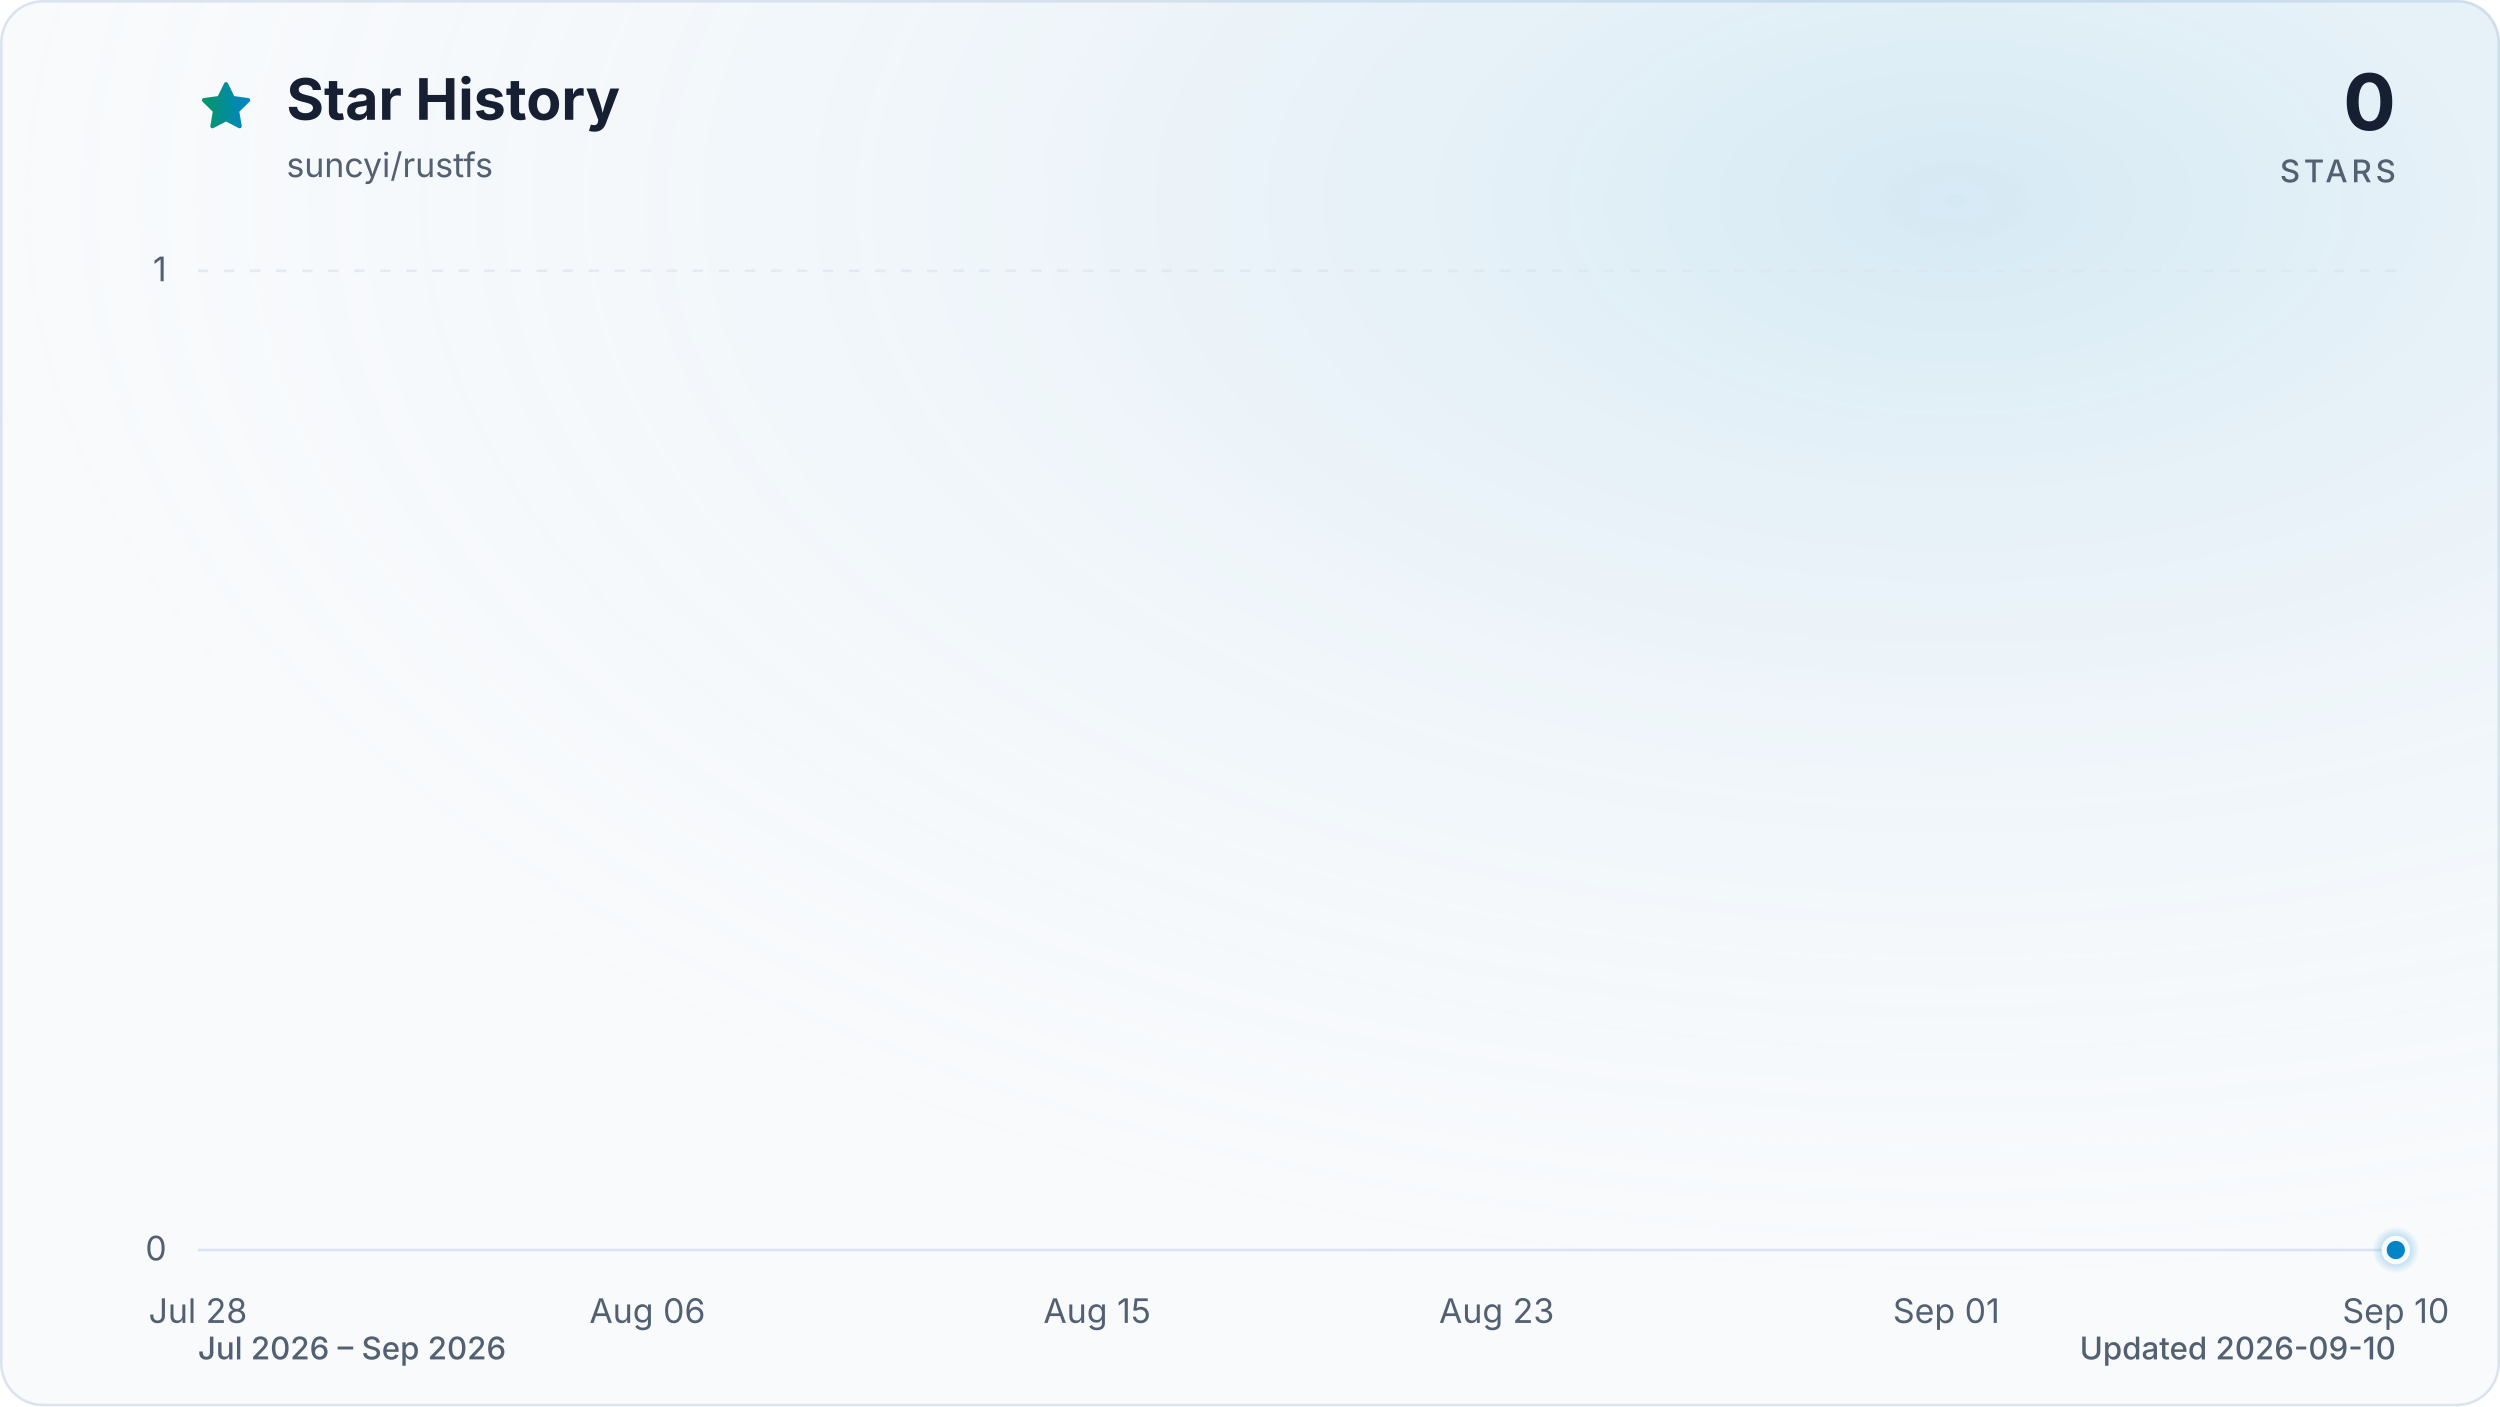
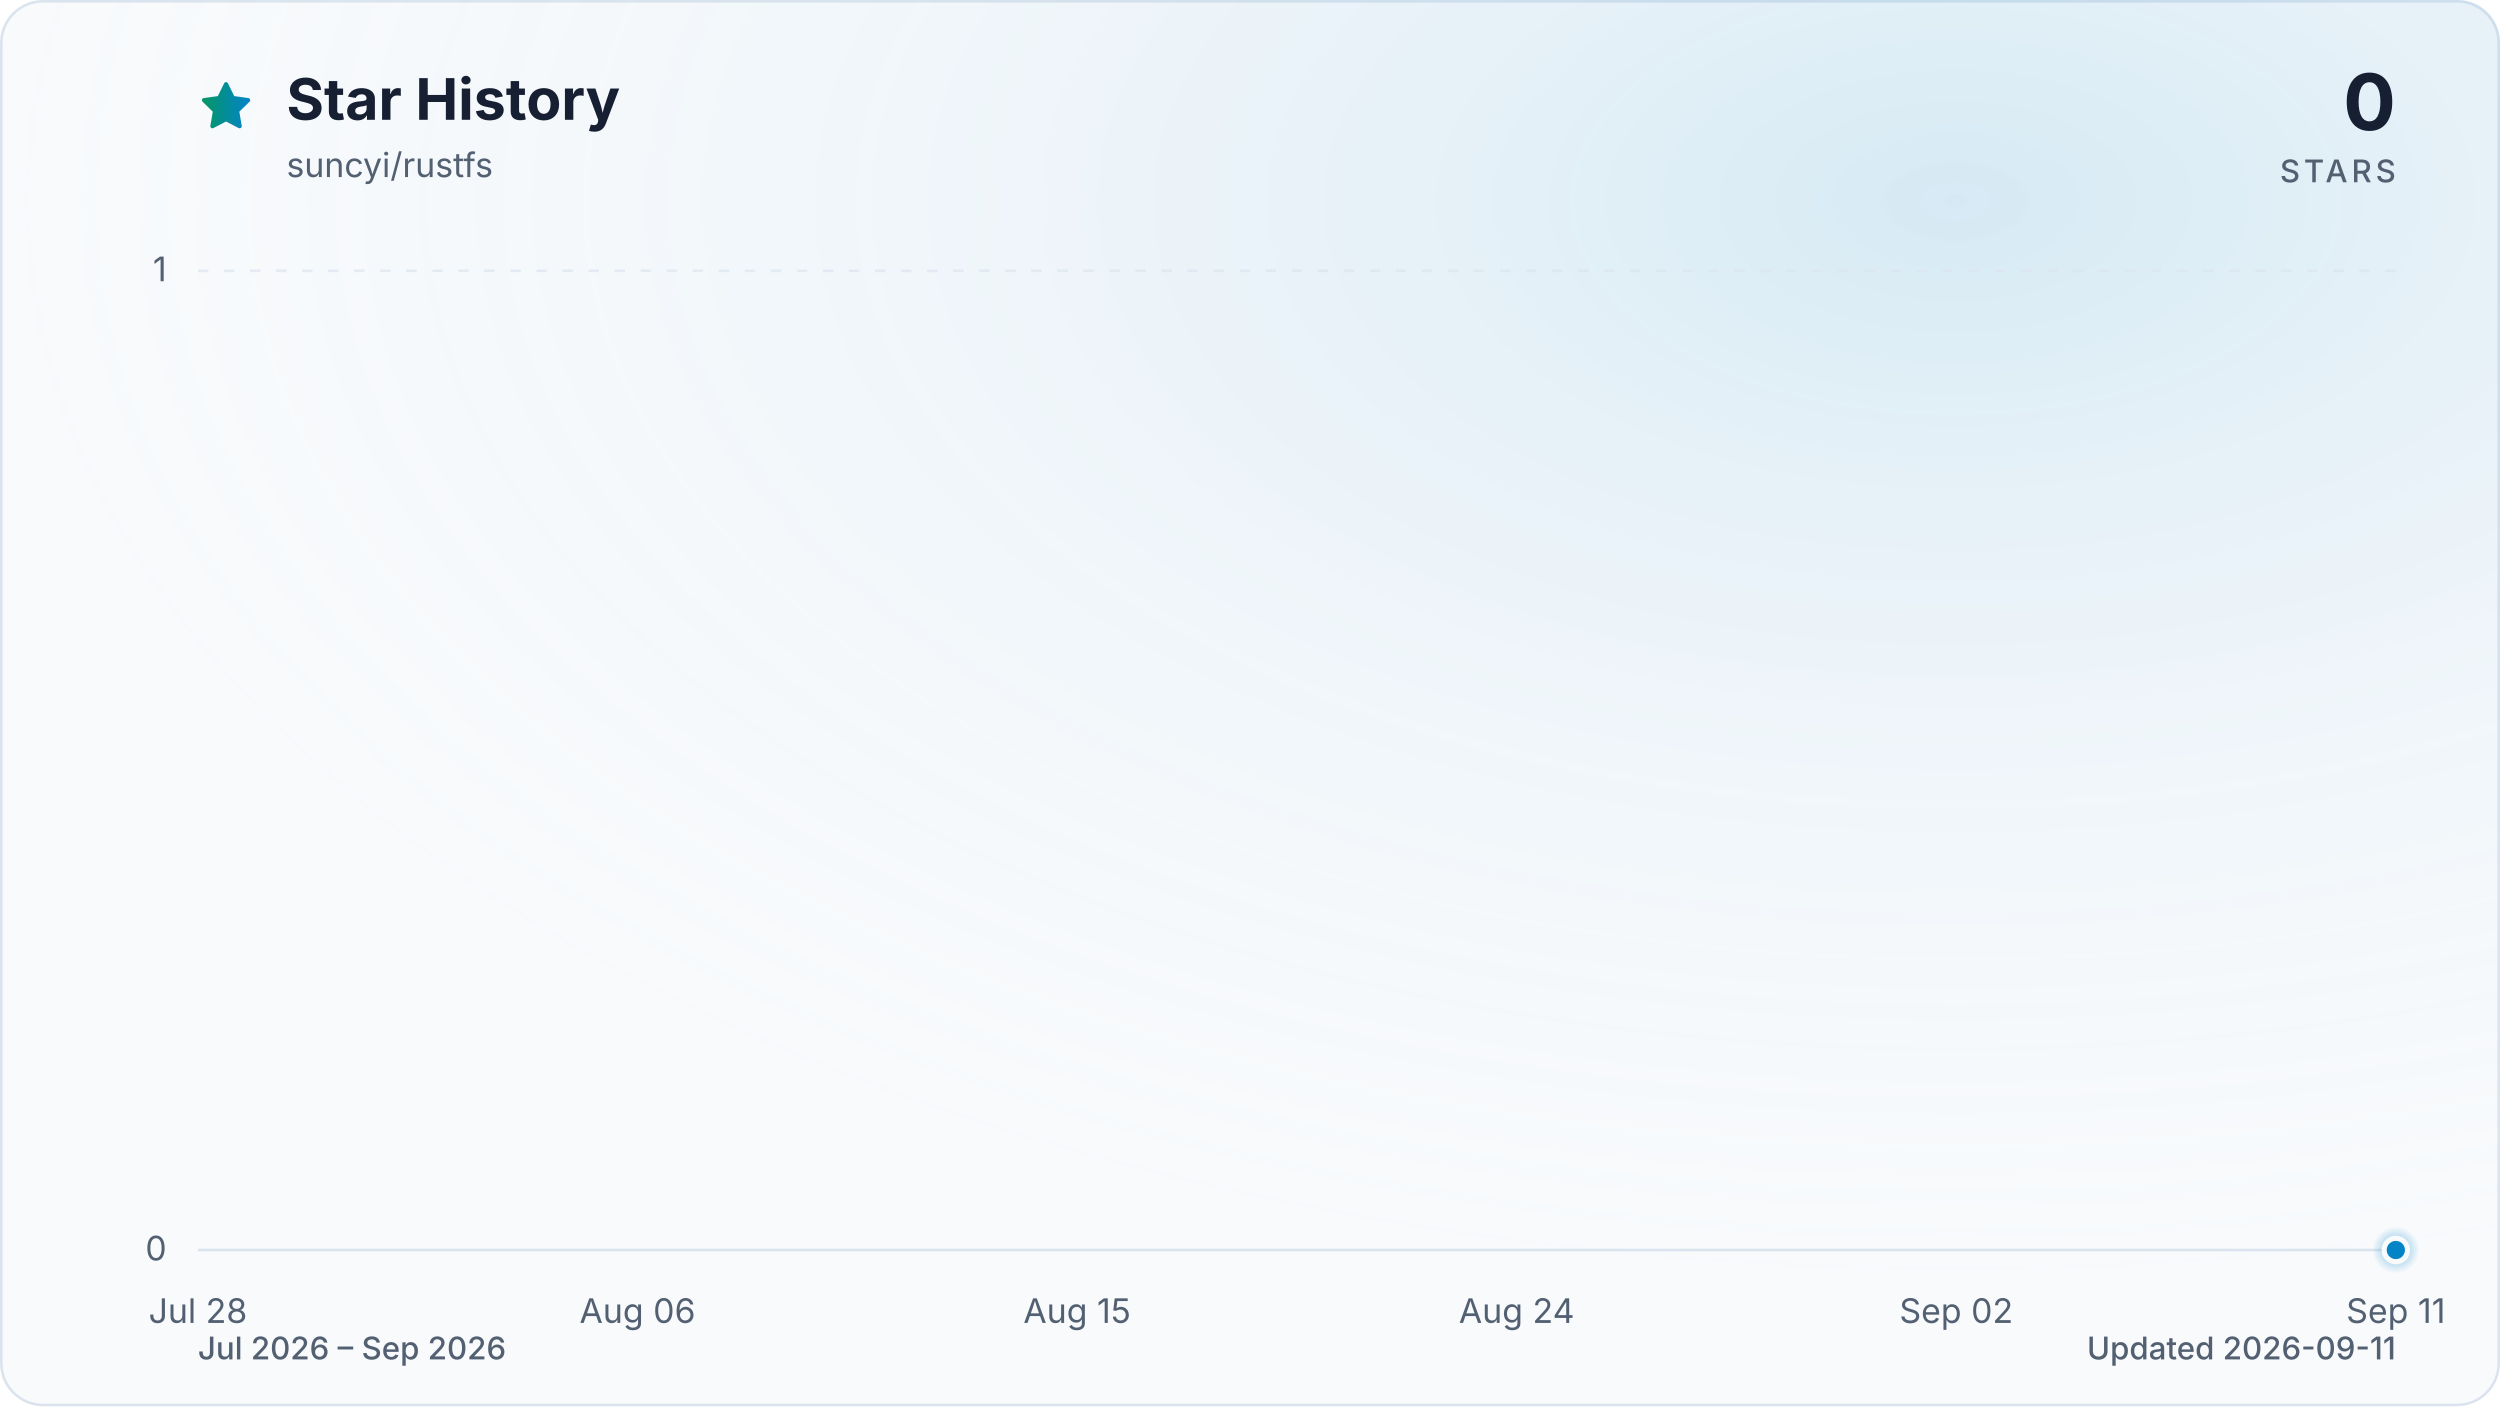
<svg xmlns="http://www.w3.org/2000/svg" viewBox="0 0 960 540" role="img" aria-labelledby="title description" data-style="gradient" data-variant="glow" data-animated="true">
  <defs>
    <linearGradient id="trend" x1="0" y1="0" x2="1" y2="0">
      <stop offset="0%" stop-color="#059669" />
      <stop offset="100%" stop-color="#0284c7" />
    </linearGradient>
    <linearGradient id="area" x1="0" y1="0" x2="0" y2="1">
      <stop offset="0%" stop-color="#059669" stop-opacity="0.30" />
      <stop offset="55%" stop-color="#0284c7" stop-opacity="0.10" />
      <stop offset="100%" stop-color="#0284c7" stop-opacity="0.01" />
    </linearGradient>
    <radialGradient id="marker-halo" cx="50%" cy="50%" r="50%">
      <stop offset="0%" stop-color="#0284c7" stop-opacity="0.55" />
      <stop offset="100%" stop-color="#0284c7" stop-opacity="0" />
    </radialGradient>
    <radialGradient id="surface-glow" cx="78%" cy="14%" r="80%">
      <stop offset="0%" stop-color="#0284c7" stop-opacity="0.14" />
      <stop offset="100%" stop-color="#f8fafc" stop-opacity="0" />
    </radialGradient>
    <filter id="trend-glow" x="-20%" y="-20%" width="140%" height="140%">
      <feGaussianBlur stdDeviation="7" />
    </filter>
  </defs>
  <style>
.trend-enter{transform-box:fill-box;transform-origin:center;animation:trend-enter 520ms cubic-bezier(0.16,1,0.3,1)}
.marker-enter{transform-box:fill-box;transform-origin:center;animation:marker-enter 320ms cubic-bezier(0.16,1,0.3,1) 200ms both}
.marker-pulse{transform-box:fill-box;transform-origin:center;animation:marker-pulse 2.6s ease-out infinite}
@keyframes trend-enter{from{opacity:.35;transform:translateY(10px)}to{opacity:1;transform:translateY(0)}}
@keyframes marker-enter{from{opacity:0;transform:scale(.4)}to{opacity:1;transform:scale(1)}}
@keyframes marker-pulse{0%{opacity:.5;transform:scale(.7)}70%,100%{opacity:0;transform:scale(2.1)}}
@media (prefers-reduced-motion:reduce){.trend-enter,.marker-enter,.marker-pulse{animation:none!important}}
@media (prefers-reduced-motion:reduce){.marker-pulse{opacity:0}}
</style>
  <rect x="0.5" y="0.5" width="959" height="539" fill="#f8fafc" stroke="#dbe4ee" stroke-width="1" rx="16" />
  <rect width="960" height="540" fill="url(#surface-glow)" rx="16" />
  <path d="M12 2.6l2.9 5.9 6.5.9-4.7 4.6 1.1 6.5-5.8-3-5.8 3 1.1-6.5-4.7-4.6 6.5-.9L12 2.6Z" transform="translate(76 30) scale(.9)" fill="url(#trend)" stroke="url(#trend)" stroke-width="1.8" stroke-linejoin="round" aria-hidden="true" />
  <text x="110" y="46" fill="#172033" font-family="ui-sans-serif, system-ui, -apple-system, BlinkMacSystemFont, 'Segoe UI', sans-serif" font-size="22" font-weight="700">Star History</text>
  <text x="110" y="68" fill="#526072" font-family="ui-sans-serif, system-ui, -apple-system, BlinkMacSystemFont, 'Segoe UI', sans-serif" font-size="13">suncyi/rustfs</text>
  <text x="920" y="50" fill="#172033" font-family="ui-sans-serif, system-ui, -apple-system, BlinkMacSystemFont, 'Segoe UI', sans-serif" font-size="30" font-weight="700" text-anchor="end">0</text>
  <text x="920" y="70" fill="#526072" font-family="ui-sans-serif, system-ui, -apple-system, BlinkMacSystemFont, 'Segoe UI', sans-serif" font-size="12" font-weight="500" letter-spacing="1.5" text-anchor="end">STARS</text>
  <line x1="76" y1="480.0" x2="920" y2="480.0" stroke="#dbe4ee" stroke-width="1" stroke-dasharray="0" opacity="1" />
  <text x="64" y="484.0" fill="#526072" font-family="ui-sans-serif, system-ui, -apple-system, BlinkMacSystemFont, 'Segoe UI', sans-serif" font-size="13" text-anchor="end">0</text>
  <line x1="76" y1="104.0" x2="920" y2="104.0" stroke="#dbe4ee" stroke-width="1" stroke-dasharray="4 6" opacity="0.7" />
  <text x="64" y="108.0" fill="#526072" font-family="ui-sans-serif, system-ui, -apple-system, BlinkMacSystemFont, 'Segoe UI', sans-serif" font-size="13" text-anchor="end">1</text>
  <text x="76.0" y="508" fill="#526072" font-family="ui-sans-serif, system-ui, -apple-system, BlinkMacSystemFont, 'Segoe UI', sans-serif" font-size="13" text-anchor="middle">Jul 28</text>
-   <text x="248.6" y="508" fill="#526072" font-family="ui-sans-serif, system-ui, -apple-system, BlinkMacSystemFont, 'Segoe UI', sans-serif" font-size="13" text-anchor="middle">Aug 06</text>
-   <text x="421.3" y="508" fill="#526072" font-family="ui-sans-serif, system-ui, -apple-system, BlinkMacSystemFont, 'Segoe UI', sans-serif" font-size="13" text-anchor="middle">Aug 15</text>
-   <text x="574.7" y="508" fill="#526072" font-family="ui-sans-serif, system-ui, -apple-system, BlinkMacSystemFont, 'Segoe UI', sans-serif" font-size="13" text-anchor="middle">Aug 23</text>
-   <text x="747.4" y="508" fill="#526072" font-family="ui-sans-serif, system-ui, -apple-system, BlinkMacSystemFont, 'Segoe UI', sans-serif" font-size="13" text-anchor="middle">Sep 01</text>
-   <text x="920.0" y="508" fill="#526072" font-family="ui-sans-serif, system-ui, -apple-system, BlinkMacSystemFont, 'Segoe UI', sans-serif" font-size="13" text-anchor="middle">Sep 10</text>
+   <text x="244.8" y="508" fill="#526072" font-family="ui-sans-serif, system-ui, -apple-system, BlinkMacSystemFont, 'Segoe UI', sans-serif" font-size="13" text-anchor="middle">Aug 06</text>
+   <text x="413.6" y="508" fill="#526072" font-family="ui-sans-serif, system-ui, -apple-system, BlinkMacSystemFont, 'Segoe UI', sans-serif" font-size="13" text-anchor="middle">Aug 15</text>
+   <text x="582.4" y="508" fill="#526072" font-family="ui-sans-serif, system-ui, -apple-system, BlinkMacSystemFont, 'Segoe UI', sans-serif" font-size="13" text-anchor="middle">Aug 24</text>
+   <text x="751.2" y="508" fill="#526072" font-family="ui-sans-serif, system-ui, -apple-system, BlinkMacSystemFont, 'Segoe UI', sans-serif" font-size="13" text-anchor="middle">Sep 02</text>
+   <text x="920.0" y="508" fill="#526072" font-family="ui-sans-serif, system-ui, -apple-system, BlinkMacSystemFont, 'Segoe UI', sans-serif" font-size="13" text-anchor="middle">Sep 11</text>
  <g class="trend-enter">
-     <path d="M 76.0 480.0 C 82.4 480.0, 88.8 480.0, 95.2 480.0 C 101.6 480.0, 108.0 480.0, 114.4 480.0 C 120.8 480.0, 127.2 480.0, 133.5 480.0 C 139.9 480.0, 146.3 480.0, 152.7 480.0 C 159.1 480.0, 165.5 480.0, 171.9 480.0 C 178.3 480.0, 184.7 480.0, 191.1 480.0 C 197.5 480.0, 203.9 480.0, 210.3 480.0 C 216.7 480.0, 223.1 480.0, 229.5 480.0 C 235.8 480.0, 242.2 480.0, 248.6 480.0 C 255.0 480.0, 261.4 480.0, 267.8 480.0 C 274.2 480.0, 280.6 480.0, 287.0 480.0 C 293.4 480.0, 299.8 480.0, 306.2 480.0 C 312.6 480.0, 319.0 480.0, 325.4 480.0 C 331.8 480.0, 338.2 480.0, 344.5 480.0 C 350.9 480.0, 357.3 480.0, 363.7 480.0 C 370.1 480.0, 376.5 480.0, 382.9 480.0 C 389.3 480.0, 395.7 480.0, 402.1 480.0 C 408.5 480.0, 414.9 480.0, 421.3 480.0 C 427.7 480.0, 434.1 480.0, 440.5 480.0 C 446.8 480.0, 453.2 480.0, 459.6 480.0 C 466.0 480.0, 472.4 480.0, 478.8 480.0 C 485.2 480.0, 491.6 480.0, 498.0 480.0 C 504.4 480.0, 510.8 480.0, 517.2 480.0 C 523.6 480.0, 530.0 480.0, 536.4 480.0 C 542.8 480.0, 549.2 480.0, 555.5 480.0 C 561.9 480.0, 568.3 480.0, 574.7 480.0 C 581.1 480.0, 587.5 480.0, 593.9 480.0 C 600.3 480.0, 606.7 480.0, 613.1 480.0 C 619.5 480.0, 625.9 480.0, 632.3 480.0 C 638.7 480.0, 645.1 480.0, 651.5 480.0 C 657.8 480.0, 664.2 480.0, 670.6 480.0 C 677.0 480.0, 683.4 480.0, 689.8 480.0 C 696.2 480.0, 702.6 480.0, 709.0 480.0 C 715.4 480.0, 721.8 480.0, 728.2 480.0 C 734.6 480.0, 741.0 480.0, 747.4 480.0 C 753.8 480.0, 760.2 480.0, 766.5 480.0 C 772.9 480.0, 779.3 480.0, 785.7 480.0 C 792.1 480.0, 798.5 480.0, 804.9 480.0 C 811.3 480.0, 817.7 480.0, 824.1 480.0 C 830.5 480.0, 836.9 480.0, 843.3 480.0 C 849.7 480.0, 856.1 480.0, 862.5 480.0 C 868.8 480.0, 875.2 480.0, 881.6 480.0 C 888.0 480.0, 894.4 480.0, 900.8 480.0 C 907.2 480.0, 913.6 480.0, 920.0 480.0 L 920.0 480.0 L 76.0 480.0 Z" fill="url(#area)" />
-     <path d="M 76.0 480.0 C 82.4 480.0, 88.8 480.0, 95.2 480.0 C 101.6 480.0, 108.0 480.0, 114.4 480.0 C 120.8 480.0, 127.2 480.0, 133.5 480.0 C 139.9 480.0, 146.3 480.0, 152.7 480.0 C 159.1 480.0, 165.5 480.0, 171.9 480.0 C 178.3 480.0, 184.7 480.0, 191.1 480.0 C 197.5 480.0, 203.9 480.0, 210.3 480.0 C 216.7 480.0, 223.1 480.0, 229.5 480.0 C 235.8 480.0, 242.2 480.0, 248.6 480.0 C 255.0 480.0, 261.4 480.0, 267.8 480.0 C 274.2 480.0, 280.6 480.0, 287.0 480.0 C 293.4 480.0, 299.8 480.0, 306.2 480.0 C 312.6 480.0, 319.0 480.0, 325.4 480.0 C 331.8 480.0, 338.2 480.0, 344.5 480.0 C 350.9 480.0, 357.3 480.0, 363.7 480.0 C 370.1 480.0, 376.5 480.0, 382.9 480.0 C 389.3 480.0, 395.7 480.0, 402.1 480.0 C 408.5 480.0, 414.9 480.0, 421.3 480.0 C 427.7 480.0, 434.1 480.0, 440.5 480.0 C 446.8 480.0, 453.2 480.0, 459.6 480.0 C 466.0 480.0, 472.4 480.0, 478.8 480.0 C 485.2 480.0, 491.6 480.0, 498.0 480.0 C 504.4 480.0, 510.8 480.0, 517.2 480.0 C 523.6 480.0, 530.0 480.0, 536.4 480.0 C 542.8 480.0, 549.2 480.0, 555.5 480.0 C 561.9 480.0, 568.3 480.0, 574.7 480.0 C 581.1 480.0, 587.5 480.0, 593.9 480.0 C 600.3 480.0, 606.7 480.0, 613.1 480.0 C 619.5 480.0, 625.9 480.0, 632.3 480.0 C 638.7 480.0, 645.1 480.0, 651.5 480.0 C 657.8 480.0, 664.2 480.0, 670.6 480.0 C 677.0 480.0, 683.4 480.0, 689.8 480.0 C 696.2 480.0, 702.6 480.0, 709.0 480.0 C 715.4 480.0, 721.8 480.0, 728.2 480.0 C 734.6 480.0, 741.0 480.0, 747.4 480.0 C 753.8 480.0, 760.2 480.0, 766.5 480.0 C 772.9 480.0, 779.3 480.0, 785.7 480.0 C 792.1 480.0, 798.5 480.0, 804.9 480.0 C 811.3 480.0, 817.7 480.0, 824.1 480.0 C 830.5 480.0, 836.9 480.0, 843.3 480.0 C 849.7 480.0, 856.1 480.0, 862.5 480.0 C 868.8 480.0, 875.2 480.0, 881.6 480.0 C 888.0 480.0, 894.4 480.0, 900.8 480.0 C 907.2 480.0, 913.6 480.0, 920.0 480.0" fill="none" stroke="url(#trend)" stroke-width="12" stroke-linecap="round" stroke-linejoin="round" opacity="0.16" filter="url(#trend-glow)" />
-     <path d="M 76.0 480.0 C 82.4 480.0, 88.8 480.0, 95.2 480.0 C 101.6 480.0, 108.0 480.0, 114.4 480.0 C 120.8 480.0, 127.2 480.0, 133.5 480.0 C 139.9 480.0, 146.3 480.0, 152.7 480.0 C 159.1 480.0, 165.5 480.0, 171.9 480.0 C 178.3 480.0, 184.7 480.0, 191.1 480.0 C 197.5 480.0, 203.9 480.0, 210.3 480.0 C 216.7 480.0, 223.1 480.0, 229.5 480.0 C 235.8 480.0, 242.2 480.0, 248.6 480.0 C 255.0 480.0, 261.4 480.0, 267.8 480.0 C 274.2 480.0, 280.6 480.0, 287.0 480.0 C 293.4 480.0, 299.8 480.0, 306.2 480.0 C 312.6 480.0, 319.0 480.0, 325.4 480.0 C 331.8 480.0, 338.2 480.0, 344.5 480.0 C 350.9 480.0, 357.3 480.0, 363.7 480.0 C 370.1 480.0, 376.5 480.0, 382.9 480.0 C 389.3 480.0, 395.7 480.0, 402.1 480.0 C 408.5 480.0, 414.9 480.0, 421.3 480.0 C 427.7 480.0, 434.1 480.0, 440.5 480.0 C 446.8 480.0, 453.2 480.0, 459.6 480.0 C 466.0 480.0, 472.4 480.0, 478.8 480.0 C 485.2 480.0, 491.6 480.0, 498.0 480.0 C 504.4 480.0, 510.8 480.0, 517.2 480.0 C 523.6 480.0, 530.0 480.0, 536.4 480.0 C 542.8 480.0, 549.2 480.0, 555.5 480.0 C 561.9 480.0, 568.3 480.0, 574.7 480.0 C 581.1 480.0, 587.5 480.0, 593.9 480.0 C 600.3 480.0, 606.7 480.0, 613.1 480.0 C 619.5 480.0, 625.9 480.0, 632.3 480.0 C 638.7 480.0, 645.1 480.0, 651.5 480.0 C 657.8 480.0, 664.2 480.0, 670.6 480.0 C 677.0 480.0, 683.4 480.0, 689.8 480.0 C 696.2 480.0, 702.6 480.0, 709.0 480.0 C 715.4 480.0, 721.8 480.0, 728.2 480.0 C 734.6 480.0, 741.0 480.0, 747.4 480.0 C 753.8 480.0, 760.2 480.0, 766.5 480.0 C 772.9 480.0, 779.3 480.0, 785.7 480.0 C 792.1 480.0, 798.5 480.0, 804.9 480.0 C 811.3 480.0, 817.7 480.0, 824.1 480.0 C 830.5 480.0, 836.9 480.0, 843.3 480.0 C 849.7 480.0, 856.1 480.0, 862.5 480.0 C 868.8 480.0, 875.2 480.0, 881.6 480.0 C 888.0 480.0, 894.4 480.0, 900.8 480.0 C 907.2 480.0, 913.6 480.0, 920.0 480.0" fill="none" stroke="url(#trend)" stroke-width="3" stroke-linecap="round" stroke-linejoin="round" />
+     <path d="M 76.0 480.0 C 82.3 480.0, 88.5 480.0, 94.8 480.0 C 101.0 480.0, 107.3 480.0, 113.5 480.0 C 119.8 480.0, 126.0 480.0, 132.3 480.0 C 138.5 480.0, 144.8 480.0, 151.0 480.0 C 157.3 480.0, 163.5 480.0, 169.8 480.0 C 176.0 480.0, 182.3 480.0, 188.5 480.0 C 194.8 480.0, 201.0 480.0, 207.3 480.0 C 213.5 480.0, 219.8 480.0, 226.0 480.0 C 232.3 480.0, 238.5 480.0, 244.8 480.0 C 251.1 480.0, 257.3 480.0, 263.6 480.0 C 269.8 480.0, 276.1 480.0, 282.3 480.0 C 288.6 480.0, 294.8 480.0, 301.1 480.0 C 307.3 480.0, 313.6 480.0, 319.8 480.0 C 326.1 480.0, 332.3 480.0, 338.6 480.0 C 344.8 480.0, 351.1 480.0, 357.3 480.0 C 363.6 480.0, 369.8 480.0, 376.1 480.0 C 382.3 480.0, 388.6 480.0, 394.8 480.0 C 401.1 480.0, 407.3 480.0, 413.6 480.0 C 419.9 480.0, 426.1 480.0, 432.4 480.0 C 438.6 480.0, 444.9 480.0, 451.1 480.0 C 457.4 480.0, 463.6 480.0, 469.9 480.0 C 476.1 480.0, 482.4 480.0, 488.6 480.0 C 494.9 480.0, 501.1 480.0, 507.4 480.0 C 513.6 480.0, 519.9 480.0, 526.1 480.0 C 532.4 480.0, 538.6 480.0, 544.9 480.0 C 551.1 480.0, 557.4 480.0, 563.6 480.0 C 569.9 480.0, 576.1 480.0, 582.4 480.0 C 588.7 480.0, 594.9 480.0, 601.2 480.0 C 607.4 480.0, 613.7 480.0, 619.9 480.0 C 626.2 480.0, 632.4 480.0, 638.7 480.0 C 644.9 480.0, 651.2 480.0, 657.4 480.0 C 663.7 480.0, 669.9 480.0, 676.2 480.0 C 682.4 480.0, 688.7 480.0, 694.9 480.0 C 701.2 480.0, 707.4 480.0, 713.7 480.0 C 719.9 480.0, 726.2 480.0, 732.4 480.0 C 738.7 480.0, 744.9 480.0, 751.2 480.0 C 757.5 480.0, 763.7 480.0, 770.0 480.0 C 776.2 480.0, 782.5 480.0, 788.7 480.0 C 795.0 480.0, 801.2 480.0, 807.5 480.0 C 813.7 480.0, 820.0 480.0, 826.2 480.0 C 832.5 480.0, 838.7 480.0, 845.0 480.0 C 851.2 480.0, 857.5 480.0, 863.7 480.0 C 870.0 480.0, 876.2 480.0, 882.5 480.0 C 888.7 480.0, 895.0 480.0, 901.2 480.0 C 907.5 480.0, 913.7 480.0, 920.0 480.0 L 920.0 480.0 L 76.0 480.0 Z" fill="url(#area)" />
+     <path d="M 76.0 480.0 C 82.3 480.0, 88.5 480.0, 94.8 480.0 C 101.0 480.0, 107.3 480.0, 113.5 480.0 C 119.8 480.0, 126.0 480.0, 132.3 480.0 C 138.5 480.0, 144.8 480.0, 151.0 480.0 C 157.3 480.0, 163.5 480.0, 169.8 480.0 C 176.0 480.0, 182.3 480.0, 188.5 480.0 C 194.8 480.0, 201.0 480.0, 207.3 480.0 C 213.5 480.0, 219.8 480.0, 226.0 480.0 C 232.3 480.0, 238.5 480.0, 244.8 480.0 C 251.1 480.0, 257.3 480.0, 263.6 480.0 C 269.8 480.0, 276.1 480.0, 282.3 480.0 C 288.6 480.0, 294.8 480.0, 301.1 480.0 C 307.3 480.0, 313.6 480.0, 319.8 480.0 C 326.1 480.0, 332.3 480.0, 338.6 480.0 C 344.8 480.0, 351.1 480.0, 357.3 480.0 C 363.6 480.0, 369.8 480.0, 376.1 480.0 C 382.3 480.0, 388.6 480.0, 394.8 480.0 C 401.1 480.0, 407.3 480.0, 413.6 480.0 C 419.9 480.0, 426.1 480.0, 432.4 480.0 C 438.6 480.0, 444.9 480.0, 451.1 480.0 C 457.4 480.0, 463.6 480.0, 469.9 480.0 C 476.1 480.0, 482.4 480.0, 488.6 480.0 C 494.9 480.0, 501.1 480.0, 507.4 480.0 C 513.6 480.0, 519.9 480.0, 526.1 480.0 C 532.4 480.0, 538.6 480.0, 544.9 480.0 C 551.1 480.0, 557.4 480.0, 563.6 480.0 C 569.9 480.0, 576.1 480.0, 582.4 480.0 C 588.7 480.0, 594.9 480.0, 601.2 480.0 C 607.4 480.0, 613.7 480.0, 619.9 480.0 C 626.2 480.0, 632.4 480.0, 638.7 480.0 C 644.9 480.0, 651.2 480.0, 657.4 480.0 C 663.7 480.0, 669.9 480.0, 676.2 480.0 C 682.4 480.0, 688.7 480.0, 694.9 480.0 C 701.2 480.0, 707.4 480.0, 713.7 480.0 C 719.9 480.0, 726.2 480.0, 732.4 480.0 C 738.7 480.0, 744.9 480.0, 751.2 480.0 C 757.5 480.0, 763.7 480.0, 770.0 480.0 C 776.2 480.0, 782.5 480.0, 788.7 480.0 C 795.0 480.0, 801.2 480.0, 807.5 480.0 C 813.7 480.0, 820.0 480.0, 826.2 480.0 C 832.5 480.0, 838.7 480.0, 845.0 480.0 C 851.2 480.0, 857.5 480.0, 863.7 480.0 C 870.0 480.0, 876.2 480.0, 882.5 480.0 C 888.7 480.0, 895.0 480.0, 901.2 480.0 C 907.5 480.0, 913.7 480.0, 920.0 480.0" fill="none" stroke="url(#trend)" stroke-width="12" stroke-linecap="round" stroke-linejoin="round" opacity="0.16" filter="url(#trend-glow)" />
+     <path d="M 76.0 480.0 C 82.3 480.0, 88.5 480.0, 94.8 480.0 C 101.0 480.0, 107.3 480.0, 113.5 480.0 C 119.8 480.0, 126.0 480.0, 132.3 480.0 C 138.5 480.0, 144.8 480.0, 151.0 480.0 C 157.3 480.0, 163.5 480.0, 169.8 480.0 C 176.0 480.0, 182.3 480.0, 188.5 480.0 C 194.8 480.0, 201.0 480.0, 207.3 480.0 C 213.5 480.0, 219.8 480.0, 226.0 480.0 C 232.3 480.0, 238.5 480.0, 244.8 480.0 C 251.1 480.0, 257.3 480.0, 263.6 480.0 C 269.8 480.0, 276.1 480.0, 282.3 480.0 C 288.6 480.0, 294.8 480.0, 301.1 480.0 C 307.3 480.0, 313.6 480.0, 319.8 480.0 C 326.1 480.0, 332.3 480.0, 338.6 480.0 C 344.8 480.0, 351.1 480.0, 357.3 480.0 C 363.6 480.0, 369.8 480.0, 376.1 480.0 C 382.3 480.0, 388.6 480.0, 394.8 480.0 C 401.1 480.0, 407.3 480.0, 413.6 480.0 C 419.9 480.0, 426.1 480.0, 432.4 480.0 C 438.6 480.0, 444.9 480.0, 451.1 480.0 C 457.4 480.0, 463.6 480.0, 469.9 480.0 C 476.1 480.0, 482.4 480.0, 488.6 480.0 C 494.9 480.0, 501.1 480.0, 507.4 480.0 C 513.6 480.0, 519.9 480.0, 526.1 480.0 C 532.4 480.0, 538.6 480.0, 544.9 480.0 C 551.1 480.0, 557.4 480.0, 563.6 480.0 C 569.9 480.0, 576.1 480.0, 582.4 480.0 C 588.7 480.0, 594.9 480.0, 601.2 480.0 C 607.4 480.0, 613.7 480.0, 619.9 480.0 C 626.2 480.0, 632.4 480.0, 638.7 480.0 C 644.9 480.0, 651.2 480.0, 657.4 480.0 C 663.7 480.0, 669.9 480.0, 676.2 480.0 C 682.4 480.0, 688.7 480.0, 694.9 480.0 C 701.2 480.0, 707.4 480.0, 713.7 480.0 C 719.9 480.0, 726.2 480.0, 732.4 480.0 C 738.7 480.0, 744.9 480.0, 751.2 480.0 C 757.5 480.0, 763.7 480.0, 770.0 480.0 C 776.2 480.0, 782.5 480.0, 788.7 480.0 C 795.0 480.0, 801.2 480.0, 807.5 480.0 C 813.7 480.0, 820.0 480.0, 826.2 480.0 C 832.5 480.0, 838.7 480.0, 845.0 480.0 C 851.2 480.0, 857.5 480.0, 863.7 480.0 C 870.0 480.0, 876.2 480.0, 882.5 480.0 C 888.7 480.0, 895.0 480.0, 901.2 480.0 C 907.5 480.0, 913.7 480.0, 920.0 480.0" fill="none" stroke="url(#trend)" stroke-width="3" stroke-linecap="round" stroke-linejoin="round" />
  </g>
  <g class="marker-enter">
    <circle class="marker-pulse" cx="920.0" cy="480.0" r="9" fill="url(#marker-halo)" />
    <circle cx="920.0" cy="480.0" r="4.5" fill="#0284c7" stroke="#f8fafc" stroke-width="2" />
  </g>
  <text x="76" y="522" fill="#526072" font-family="ui-sans-serif, system-ui, -apple-system, BlinkMacSystemFont, 'Segoe UI', sans-serif" font-size="12" font-weight="500">Jul 2026 – Sep 2026</text>
-   <text x="920" y="522" fill="#526072" font-family="ui-sans-serif, system-ui, -apple-system, BlinkMacSystemFont, 'Segoe UI', sans-serif" font-size="12" font-weight="500" text-anchor="end">Updated 2026-09-10</text>
+   <text x="920" y="522" fill="#526072" font-family="ui-sans-serif, system-ui, -apple-system, BlinkMacSystemFont, 'Segoe UI', sans-serif" font-size="12" font-weight="500" text-anchor="end">Updated 2026-09-11</text>
</svg>
